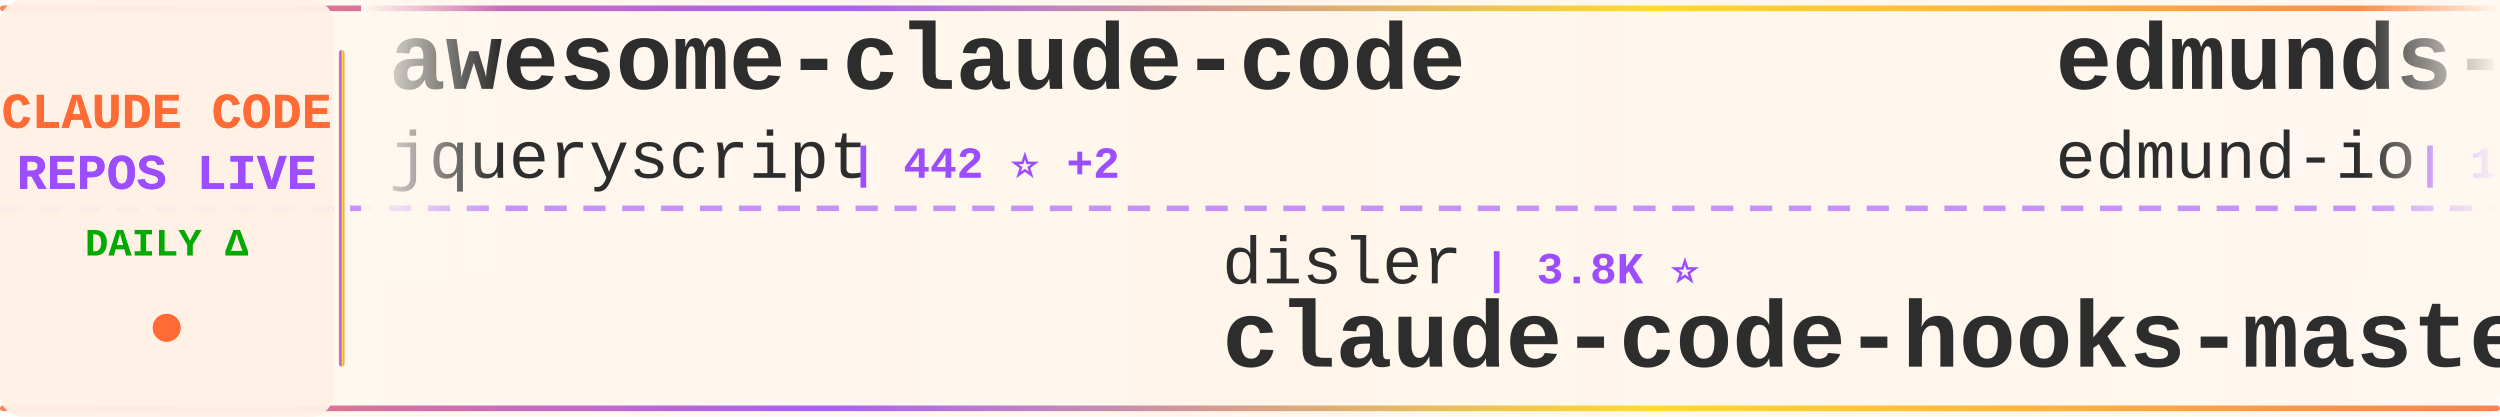
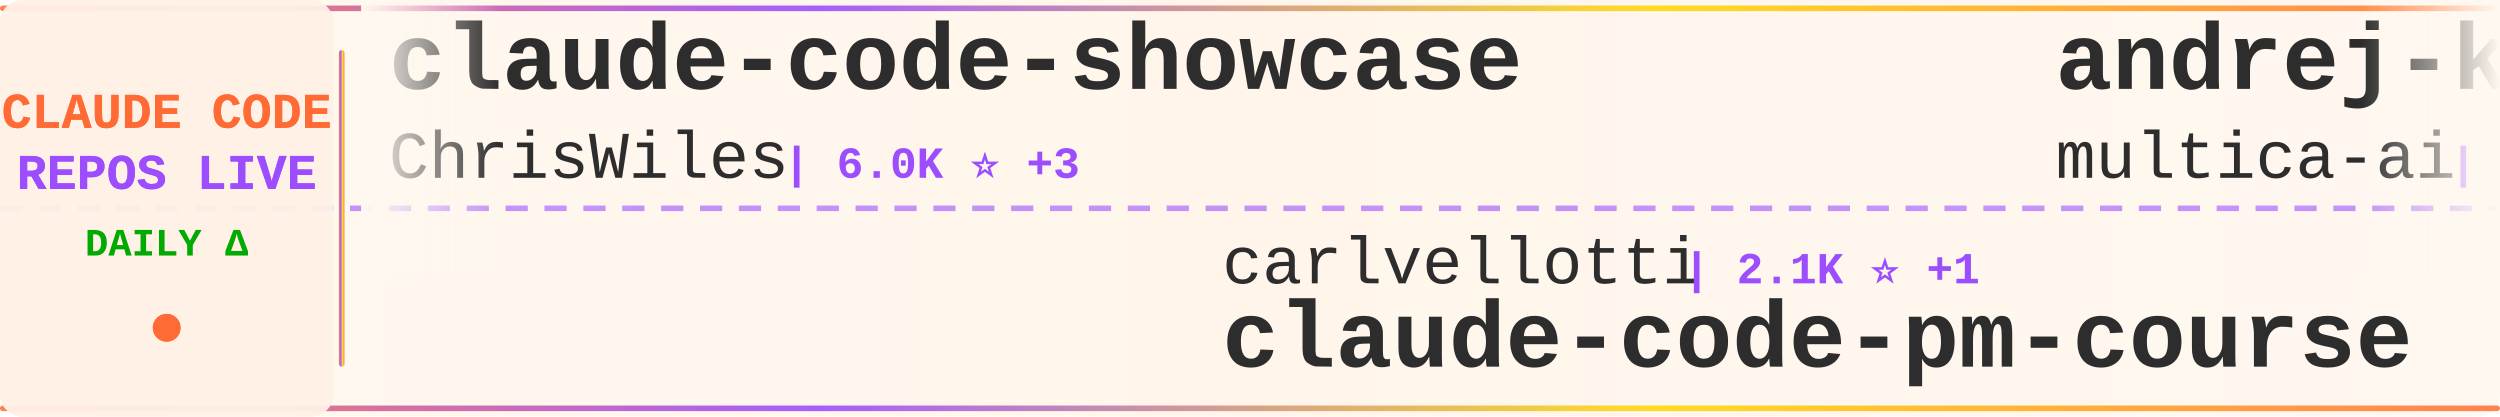
<svg xmlns="http://www.w3.org/2000/svg" width="900" height="150">
  <defs>
    <linearGradient id="tickerBg" x1="0%" y1="0%" x2="100%" y2="0%">
      <stop offset="0%" style="stop-color:#fff8f0;stop-opacity:0.98" />
      <stop offset="50%" style="stop-color:#fff5eb;stop-opacity:1" />
      <stop offset="100%" style="stop-color:#fff8f0;stop-opacity:0.98" />
    </linearGradient>
    <linearGradient id="borderGrad" x1="0%" y1="0%" x2="100%" y2="0%">
      <stop offset="0%" style="stop-color:#FF6B35;stop-opacity:0.85">
        <animate attributeName="stop-opacity" values="0.85;1;0.85" dur="2s" repeatCount="indefinite" />
      </stop>
      <stop offset="33%" style="stop-color:#9C4EFF;stop-opacity:0.9">
        <animate attributeName="stop-opacity" values="0.9;1;0.9" dur="2.2s" repeatCount="indefinite" />
      </stop>
      <stop offset="66%" style="stop-color:#FFD700;stop-opacity:0.85">
        <animate attributeName="stop-opacity" values="0.85;1;0.85" dur="1.8s" repeatCount="indefinite" />
      </stop>
      <stop offset="100%" style="stop-color:#FF6B35;stop-opacity:0.85">
        <animate attributeName="stop-opacity" values="0.85;1;0.85" dur="2s" repeatCount="indefinite" />
      </stop>
    </linearGradient>
    <filter id="textGlow">
      <feGaussianBlur stdDeviation="0.15" result="coloredBlur" />
      <feMerge>
        <feMergeNode in="coloredBlur" />
        <feMergeNode in="SourceGraphic" />
      </feMerge>
    </filter>
    <filter id="metricGlow">
      <feGaussianBlur stdDeviation="0.2" result="coloredBlur" />
      <feMerge>
        <feMergeNode in="coloredBlur" />
        <feMergeNode in="SourceGraphic" />
      </feMerge>
    </filter>
    <linearGradient id="leftFade" x1="0%" y1="0%" x2="100%" y2="0%">
      <stop offset="0%" style="stop-color:#fff8f0;stop-opacity:1" />
      <stop offset="100%" style="stop-color:#fff8f0;stop-opacity:0" />
    </linearGradient>
    <linearGradient id="rightFade" x1="0%" y1="0%" x2="100%" y2="0%">
      <stop offset="0%" style="stop-color:#fff8f0;stop-opacity:0" />
      <stop offset="100%" style="stop-color:#fff8f0;stop-opacity:1" />
    </linearGradient>
  </defs>
  <rect width="900" height="150" fill="url(#tickerBg)" rx="8" />
  <rect x="0" y="2" width="900" height="2" fill="url(#borderGrad)" rx="1" />
  <rect x="0" y="146" width="900" height="2" fill="url(#borderGrad)" rx="1" />
  <line x1="0" y1="75" x2="900" y2="75" stroke="#9C4EFF" stroke-width="2" stroke-dasharray="8 6" opacity="0.6" />
  <rect x="0" y="0" width="120" height="150" fill="#fff0e6" opacity="0.95" rx="8" />
  <text x="60" y="46" font-family="'Courier New', monospace" font-size="18" font-weight="bold" fill="#FF6B35" text-anchor="middle" filter="url(#textGlow)">
    CLAUDE CODE
  </text>
  <text x="60" y="68" font-family="'Courier New', monospace" font-size="18" font-weight="bold" fill="#9C4EFF" text-anchor="middle" filter="url(#textGlow)">
    REPOS LIVE
  </text>
  <text x="60" y="92" font-family="'Courier New', monospace" font-size="14" font-weight="bold" fill="#00aa00" text-anchor="middle">
    DAILY Δ
  </text>
  <circle cx="60" cy="118" r="5" fill="#FF6B35" filter="url(#metricGlow)">
    <animate attributeName="r" values="4;6;4" dur="1.5s" repeatCount="indefinite" />
    <animate attributeName="opacity" values="0.6;1;0.6" dur="1.5s" repeatCount="indefinite" />
  </circle>
  <rect x="122" y="18" width="2" height="114" fill="url(#borderGrad)" rx="1" />
  <clipPath id="tickerClip">
    <rect x="130" y="0" width="770" height="150" />
  </clipPath>
  <g clip-path="url(#tickerClip)">
    <g id="tickerItems">
      <animateTransform attributeName="transform" attributeType="XML" type="translate" from="0 0" to="-3000 0" dur="54s" repeatCount="indefinite" />
      <g transform="translate(0, 0)">
-         <text x="140" y="32" font-family="'Courier New', monospace" font-size="34" font-weight="bold" fill="#2d2d2d">awesome-claude-code</text>
-         <text x="140" y="64" font-family="'Courier New', monospace" font-size="24" font-weight="normal" fill="#2d2d2d" opacity="1.0">jqueryscript</text>
-         <text x="306" y="64" font-family="'Courier New', monospace" font-size="16" font-weight="bold" fill="#9C4EFF"> | 442 ⭐ +2</text>
+         <text x="140" y="32" font-family="'Courier New', monospace" font-size="34" font-weight="bold" fill="#2d2d2d">claude-code-showcase</text>
+         <text x="140" y="64" font-family="'Courier New', monospace" font-size="24" font-weight="normal" fill="#2d2d2d" opacity="1.0">ChrisWiles</text>
+         <text x="282" y="64" font-family="'Courier New', monospace" font-size="16" font-weight="bold" fill="#9C4EFF"> | 6.0K ⭐ +3</text>
      </g>
      <g transform="translate(300, 0)">
-         <text x="140" y="102" font-family="'Courier New', monospace" font-size="24" font-weight="normal" fill="#2d2d2d" opacity="1.0">disler</text>
-         <text x="234" y="102" font-family="'Courier New', monospace" font-size="16" font-weight="bold" fill="#9C4EFF"> | 3.8K ⭐</text>
-         <text x="140" y="132" font-family="'Courier New', monospace" font-size="34" font-weight="bold" fill="#2d2d2d">claude-code-hooks-master...</text>
+         <text x="140" y="102" font-family="'Courier New', monospace" font-size="24" font-weight="normal" fill="#2d2d2d" opacity="1.0">carlvellotti</text>
+         <text x="306" y="102" font-family="'Courier New', monospace" font-size="16" font-weight="bold" fill="#9C4EFF"> | 2.1K ⭐ +1</text>
+         <text x="140" y="132" font-family="'Courier New', monospace" font-size="34" font-weight="bold" fill="#2d2d2d">claude-code-pm-course</text>
      </g>
      <g transform="translate(600, 0)">
-         <text x="140" y="32" font-family="'Courier New', monospace" font-size="34" font-weight="bold" fill="#2d2d2d">edmunds-claude-code</text>
-         <text x="140" y="64" font-family="'Courier New', monospace" font-size="24" font-weight="normal" fill="#2d2d2d" opacity="1.0">edmund-io</text>
-         <text x="270" y="64" font-family="'Courier New', monospace" font-size="16" font-weight="bold" fill="#9C4EFF"> | 1.5K ⭐ +2</text>
+         <text x="140" y="32" font-family="'Courier New', monospace" font-size="34" font-weight="bold" fill="#2d2d2d">andrej-karpathy-skills</text>
+         <text x="140" y="64" font-family="'Courier New', monospace" font-size="24" font-weight="normal" fill="#2d2d2d" opacity="1.0">multica-ai</text>
+         <text x="282" y="64" font-family="'Courier New', monospace" font-size="16" font-weight="bold" fill="#9C4EFF"> | 182.2K ⭐ +701</text>
      </g>
      <g transform="translate(900, 0)">
-         <text x="140" y="102" font-family="'Courier New', monospace" font-size="24" font-weight="normal" fill="#2d2d2d" opacity="1.0">https-deeplearning-ai</text>
-         <text x="414" y="102" font-family="'Courier New', monospace" font-size="16" font-weight="bold" fill="#9C4EFF"> | 534 ⭐ +1</text>
-         <text x="140" y="132" font-family="'Courier New', monospace" font-size="34" font-weight="bold" fill="#2d2d2d">sc-claude-code-files</text>
+         <text x="140" y="102" font-family="'Courier New', monospace" font-size="24" font-weight="normal" fill="#2d2d2d" opacity="1.0">SeemSeam</text>
+         <text x="258" y="102" font-family="'Courier New', monospace" font-size="16" font-weight="bold" fill="#9C4EFF"> | 3.1K ⭐ +15</text>
+         <text x="140" y="132" font-family="'Courier New', monospace" font-size="34" font-weight="bold" fill="#2d2d2d">claude_codex_bridge</text>
      </g>
      <g transform="translate(1200, 0)">
-         <text x="140" y="32" font-family="'Courier New', monospace" font-size="34" font-weight="bold" fill="#2d2d2d">claude-code-cli</text>
-         <text x="140" y="64" font-family="'Courier New', monospace" font-size="24" font-weight="normal" fill="#2d2d2d" opacity="1.0">huangserva</text>
-         <text x="282" y="64" font-family="'Courier New', monospace" font-size="16" font-weight="bold" fill="#9C4EFF"> | 610 ⭐ +1</text>
+         <text x="140" y="32" font-family="'Courier New', monospace" font-size="34" font-weight="bold" fill="#2d2d2d">claude-code-workflows</text>
+         <text x="140" y="64" font-family="'Courier New', monospace" font-size="24" font-weight="normal" fill="#2d2d2d" opacity="1.0">OneRedOak</text>
+         <text x="270" y="64" font-family="'Courier New', monospace" font-size="16" font-weight="bold" fill="#9C4EFF"> | 3.8K ⭐</text>
      </g>
      <g transform="translate(1500, 0)">
-         <text x="140" y="102" font-family="'Courier New', monospace" font-size="24" font-weight="normal" fill="#2d2d2d" opacity="1.0">Piebald-AI</text>
-         <text x="282" y="102" font-family="'Courier New', monospace" font-size="16" font-weight="bold" fill="#9C4EFF"> | 11.4K ⭐ +38</text>
-         <text x="140" y="132" font-family="'Courier New', monospace" font-size="34" font-weight="bold" fill="#2d2d2d">claude-code-system-promp...</text>
+         <text x="140" y="102" font-family="'Courier New', monospace" font-size="24" font-weight="normal" fill="#2d2d2d" opacity="1.0">VoltAgent</text>
+         <text x="270" y="102" font-family="'Courier New', monospace" font-size="16" font-weight="bold" fill="#9C4EFF"> | 22.4K ⭐ +59</text>
+         <text x="140" y="132" font-family="'Courier New', monospace" font-size="34" font-weight="bold" fill="#2d2d2d">awesome-claude-code-suba...</text>
      </g>
      <g transform="translate(1800, 0)">
-         <text x="140" y="32" font-family="'Courier New', monospace" font-size="34" font-weight="bold" fill="#2d2d2d">claude-code-harness</text>
-         <text x="140" y="64" font-family="'Courier New', monospace" font-size="24" font-weight="normal" fill="#2d2d2d" opacity="1.0">Chachamaru127</text>
-         <text x="318" y="64" font-family="'Courier New', monospace" font-size="16" font-weight="bold" fill="#9C4EFF"> | 2.9K ⭐ +8</text>
+         <text x="140" y="32" font-family="'Courier New', monospace" font-size="34" font-weight="bold" fill="#2d2d2d">claude-code-base-action</text>
+         <text x="140" y="64" font-family="'Courier New', monospace" font-size="24" font-weight="normal" fill="#2d2d2d" opacity="1.0">anthropics</text>
+         <text x="282" y="64" font-family="'Courier New', monospace" font-size="16" font-weight="bold" fill="#9C4EFF"> | 887 ⭐</text>
      </g>
      <g transform="translate(2100, 0)">
-         <text x="140" y="102" font-family="'Courier New', monospace" font-size="24" font-weight="normal" fill="#2d2d2d" opacity="1.0">Donchitos</text>
-         <text x="270" y="102" font-family="'Courier New', monospace" font-size="16" font-weight="bold" fill="#9C4EFF"> | 22.3K ⭐ +137</text>
-         <text x="140" y="132" font-family="'Courier New', monospace" font-size="34" font-weight="bold" fill="#2d2d2d">Claude-Code-Game-Studios</text>
+         <text x="140" y="102" font-family="'Courier New', monospace" font-size="24" font-weight="normal" fill="#2d2d2d" opacity="1.0">fuergaosi233</text>
+         <text x="306" y="102" font-family="'Courier New', monospace" font-size="16" font-weight="bold" fill="#9C4EFF"> | 2.7K ⭐ +3</text>
+         <text x="140" y="132" font-family="'Courier New', monospace" font-size="34" font-weight="bold" fill="#2d2d2d">claude-code-proxy</text>
      </g>
      <g transform="translate(2400, 0)">
-         <text x="140" y="32" font-family="'Courier New', monospace" font-size="34" font-weight="bold" fill="#2d2d2d">claude-code-source-code</text>
-         <text x="140" y="64" font-family="'Courier New', monospace" font-size="24" font-weight="normal" fill="#2d2d2d" opacity="1.0">777genius</text>
-         <text x="270" y="64" font-family="'Courier New', monospace" font-size="16" font-weight="bold" fill="#9C4EFF"> | 915 ⭐ +1</text>
+         <text x="140" y="32" font-family="'Courier New', monospace" font-size="34" font-weight="bold" fill="#2d2d2d">oh-my-claudecode</text>
+         <text x="140" y="64" font-family="'Courier New', monospace" font-size="24" font-weight="normal" fill="#2d2d2d" opacity="1.0">Yeachan-Heo</text>
+         <text x="294" y="64" font-family="'Courier New', monospace" font-size="16" font-weight="bold" fill="#9C4EFF"> | 37.0K ⭐ +67</text>
      </g>
      <g transform="translate(2700, 0)">
-         <text x="140" y="102" font-family="'Courier New', monospace" font-size="24" font-weight="normal" fill="#2d2d2d" opacity="1.0">andrew-kramer-inno</text>
-         <text x="378" y="102" font-family="'Courier New', monospace" font-size="16" font-weight="bold" fill="#9C4EFF"> | 589 ⭐</text>
-         <text x="140" y="132" font-family="'Courier New', monospace" font-size="34" font-weight="bold" fill="#2d2d2d">claude-code-source-build</text>
+         <text x="140" y="102" font-family="'Courier New', monospace" font-size="24" font-weight="normal" fill="#2d2d2d" opacity="1.0">ding113</text>
+         <text x="246" y="102" font-family="'Courier New', monospace" font-size="16" font-weight="bold" fill="#9C4EFF"> | 3.2K ⭐ +9</text>
+         <text x="140" y="132" font-family="'Courier New', monospace" font-size="34" font-weight="bold" fill="#2d2d2d">claude-code-hub</text>
      </g>
      <g transform="translate(3000, 0)">
-         <text x="140" y="32" font-family="'Courier New', monospace" font-size="34" font-weight="bold" fill="#2d2d2d">awesome-claude-code</text>
-         <text x="140" y="64" font-family="'Courier New', monospace" font-size="24" font-weight="normal" fill="#2d2d2d" opacity="1.0">jqueryscript</text>
-         <text x="306" y="64" font-family="'Courier New', monospace" font-size="16" font-weight="bold" fill="#9C4EFF"> | 442 ⭐ +2</text>
+         <text x="140" y="32" font-family="'Courier New', monospace" font-size="34" font-weight="bold" fill="#2d2d2d">claude-code-showcase</text>
+         <text x="140" y="64" font-family="'Courier New', monospace" font-size="24" font-weight="normal" fill="#2d2d2d" opacity="1.0">ChrisWiles</text>
+         <text x="282" y="64" font-family="'Courier New', monospace" font-size="16" font-weight="bold" fill="#9C4EFF"> | 6.0K ⭐ +3</text>
      </g>
      <g transform="translate(3300, 0)">
-         <text x="140" y="102" font-family="'Courier New', monospace" font-size="24" font-weight="normal" fill="#2d2d2d" opacity="1.0">disler</text>
-         <text x="234" y="102" font-family="'Courier New', monospace" font-size="16" font-weight="bold" fill="#9C4EFF"> | 3.8K ⭐</text>
-         <text x="140" y="132" font-family="'Courier New', monospace" font-size="34" font-weight="bold" fill="#2d2d2d">claude-code-hooks-master...</text>
+         <text x="140" y="102" font-family="'Courier New', monospace" font-size="24" font-weight="normal" fill="#2d2d2d" opacity="1.0">carlvellotti</text>
+         <text x="306" y="102" font-family="'Courier New', monospace" font-size="16" font-weight="bold" fill="#9C4EFF"> | 2.1K ⭐ +1</text>
+         <text x="140" y="132" font-family="'Courier New', monospace" font-size="34" font-weight="bold" fill="#2d2d2d">claude-code-pm-course</text>
      </g>
      <g transform="translate(3600, 0)">
-         <text x="140" y="32" font-family="'Courier New', monospace" font-size="34" font-weight="bold" fill="#2d2d2d">edmunds-claude-code</text>
-         <text x="140" y="64" font-family="'Courier New', monospace" font-size="24" font-weight="normal" fill="#2d2d2d" opacity="1.0">edmund-io</text>
-         <text x="270" y="64" font-family="'Courier New', monospace" font-size="16" font-weight="bold" fill="#9C4EFF"> | 1.5K ⭐ +2</text>
+         <text x="140" y="32" font-family="'Courier New', monospace" font-size="34" font-weight="bold" fill="#2d2d2d">andrej-karpathy-skills</text>
+         <text x="140" y="64" font-family="'Courier New', monospace" font-size="24" font-weight="normal" fill="#2d2d2d" opacity="1.0">multica-ai</text>
+         <text x="282" y="64" font-family="'Courier New', monospace" font-size="16" font-weight="bold" fill="#9C4EFF"> | 182.2K ⭐ +701</text>
      </g>
      <g transform="translate(3900, 0)">
-         <text x="140" y="102" font-family="'Courier New', monospace" font-size="24" font-weight="normal" fill="#2d2d2d" opacity="1.0">https-deeplearning-ai</text>
-         <text x="414" y="102" font-family="'Courier New', monospace" font-size="16" font-weight="bold" fill="#9C4EFF"> | 534 ⭐ +1</text>
-         <text x="140" y="132" font-family="'Courier New', monospace" font-size="34" font-weight="bold" fill="#2d2d2d">sc-claude-code-files</text>
+         <text x="140" y="102" font-family="'Courier New', monospace" font-size="24" font-weight="normal" fill="#2d2d2d" opacity="1.0">SeemSeam</text>
+         <text x="258" y="102" font-family="'Courier New', monospace" font-size="16" font-weight="bold" fill="#9C4EFF"> | 3.1K ⭐ +15</text>
+         <text x="140" y="132" font-family="'Courier New', monospace" font-size="34" font-weight="bold" fill="#2d2d2d">claude_codex_bridge</text>
      </g>
    </g>
  </g>
  <rect x="130" y="0" width="50" height="100" fill="url(#leftFade)" />
  <rect x="850" y="0" width="50" height="100" fill="url(#rightFade)" />
</svg>
